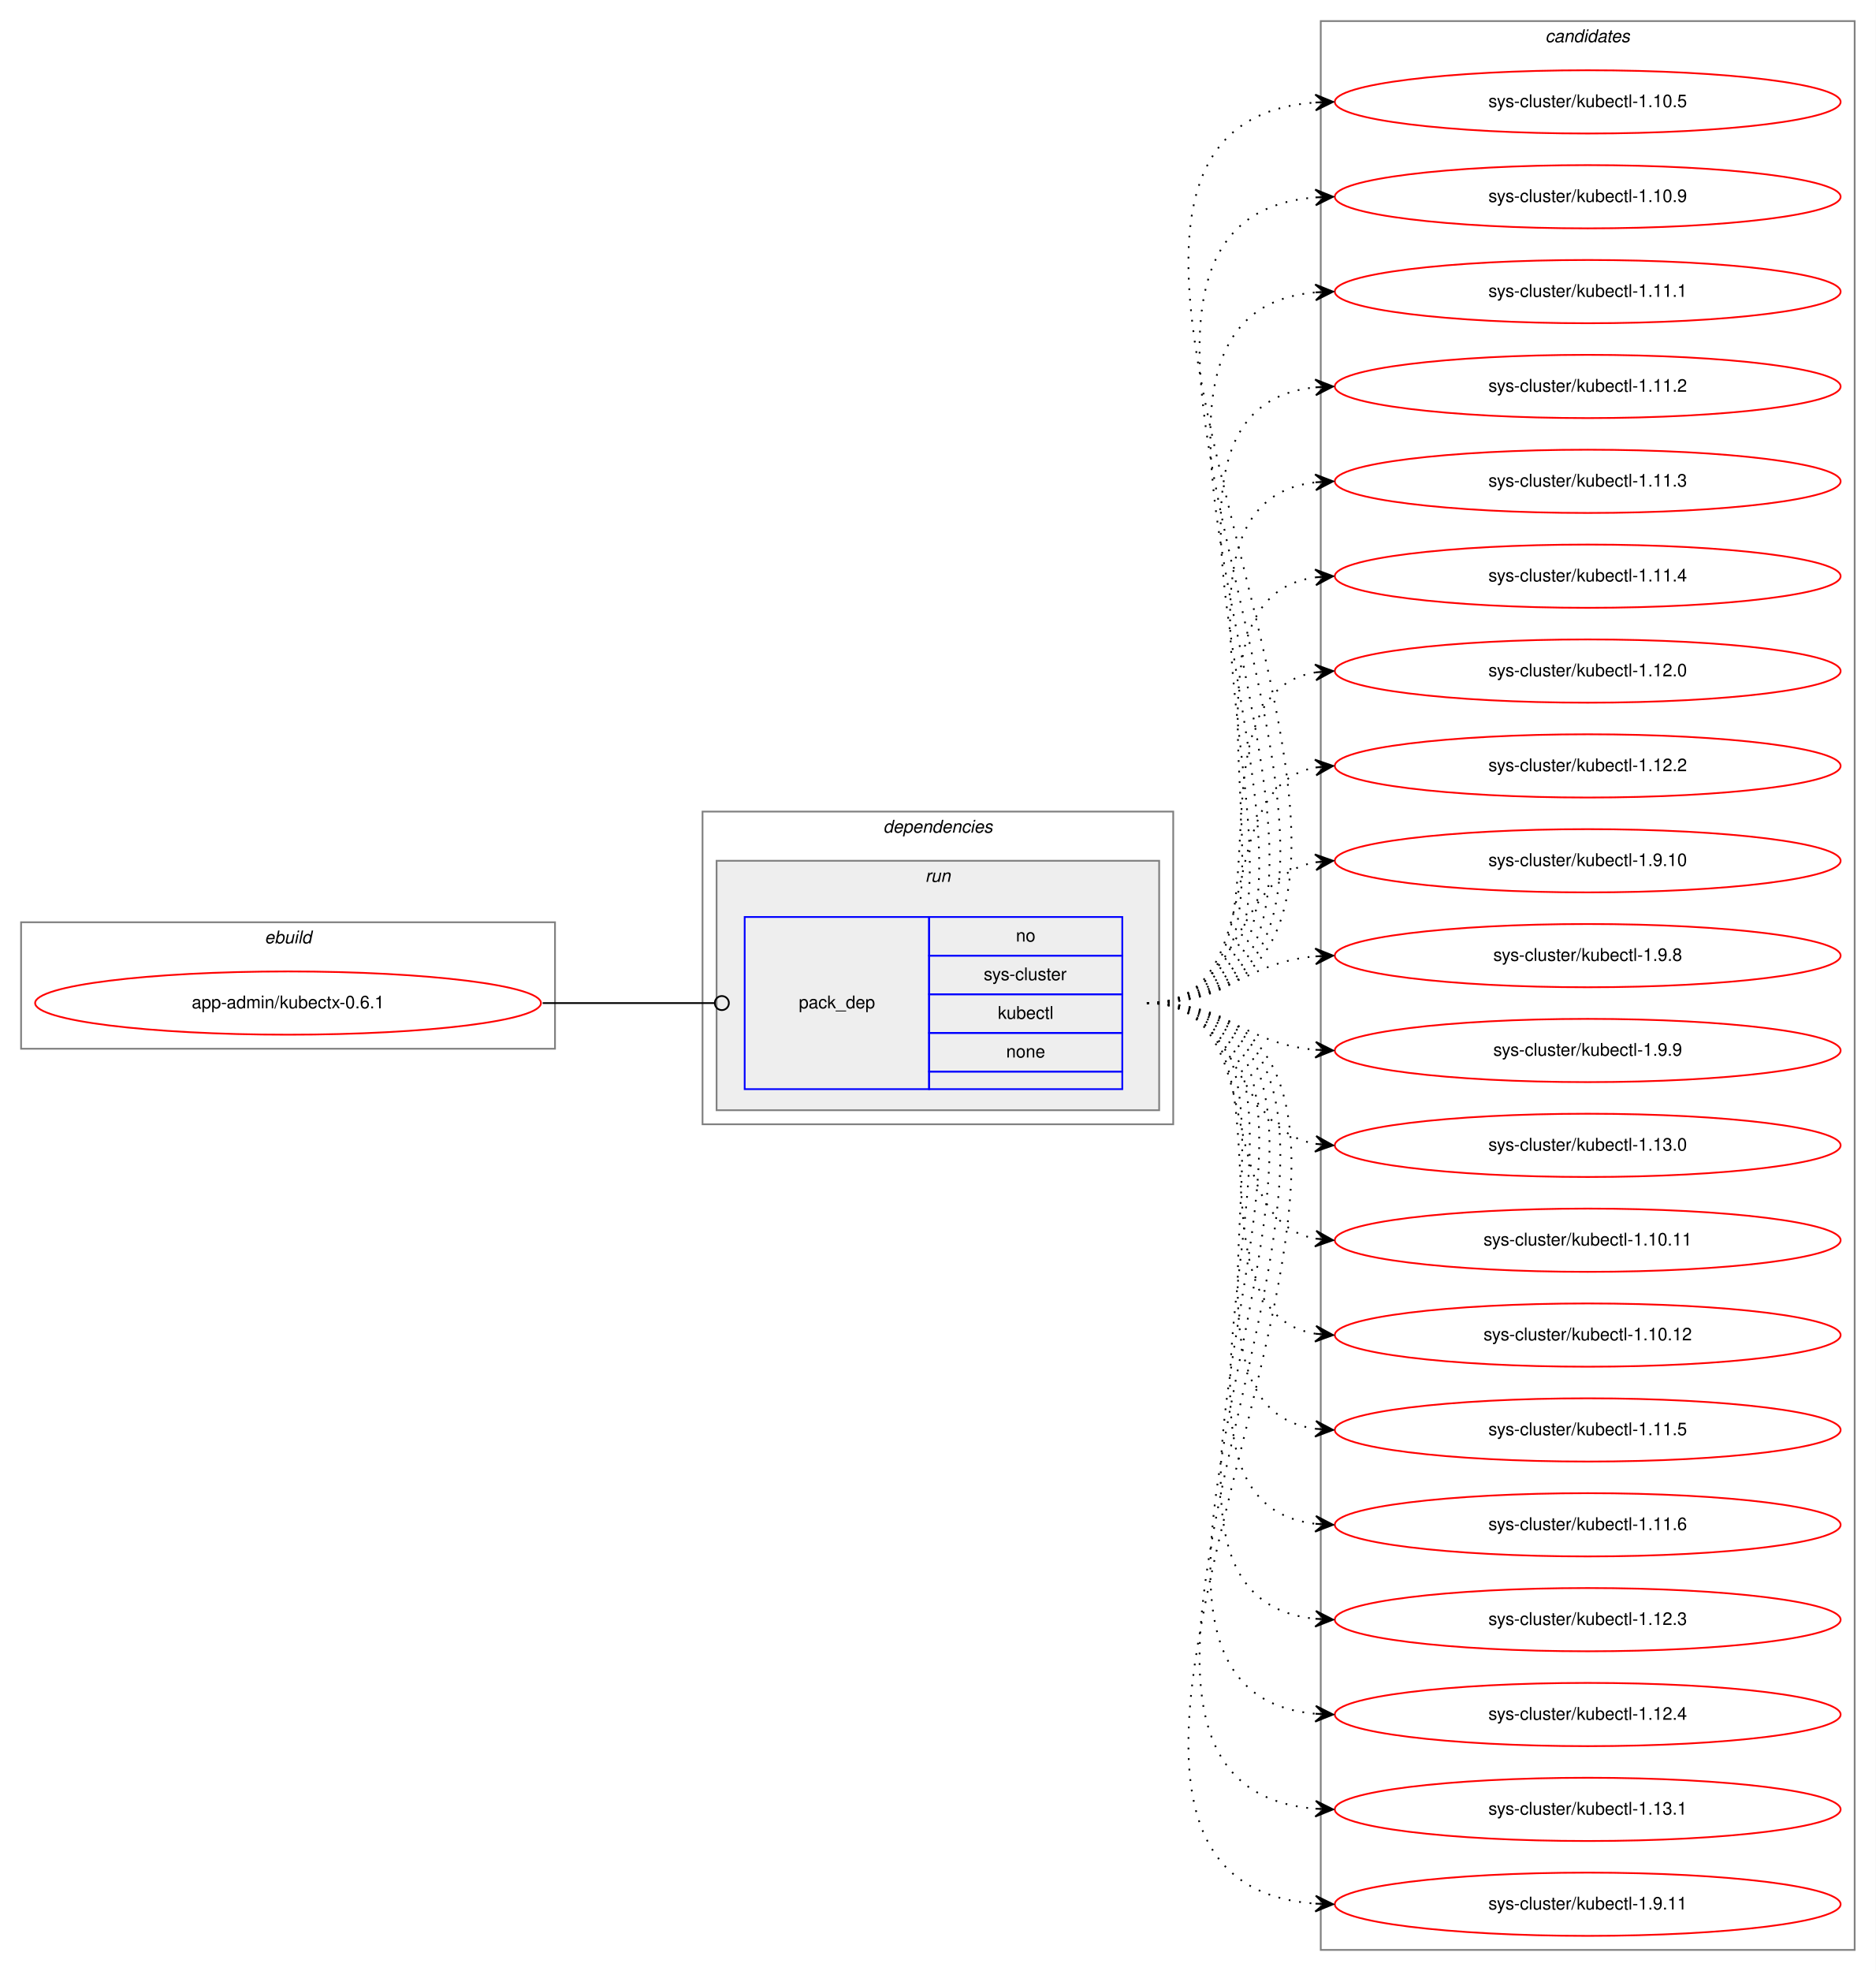
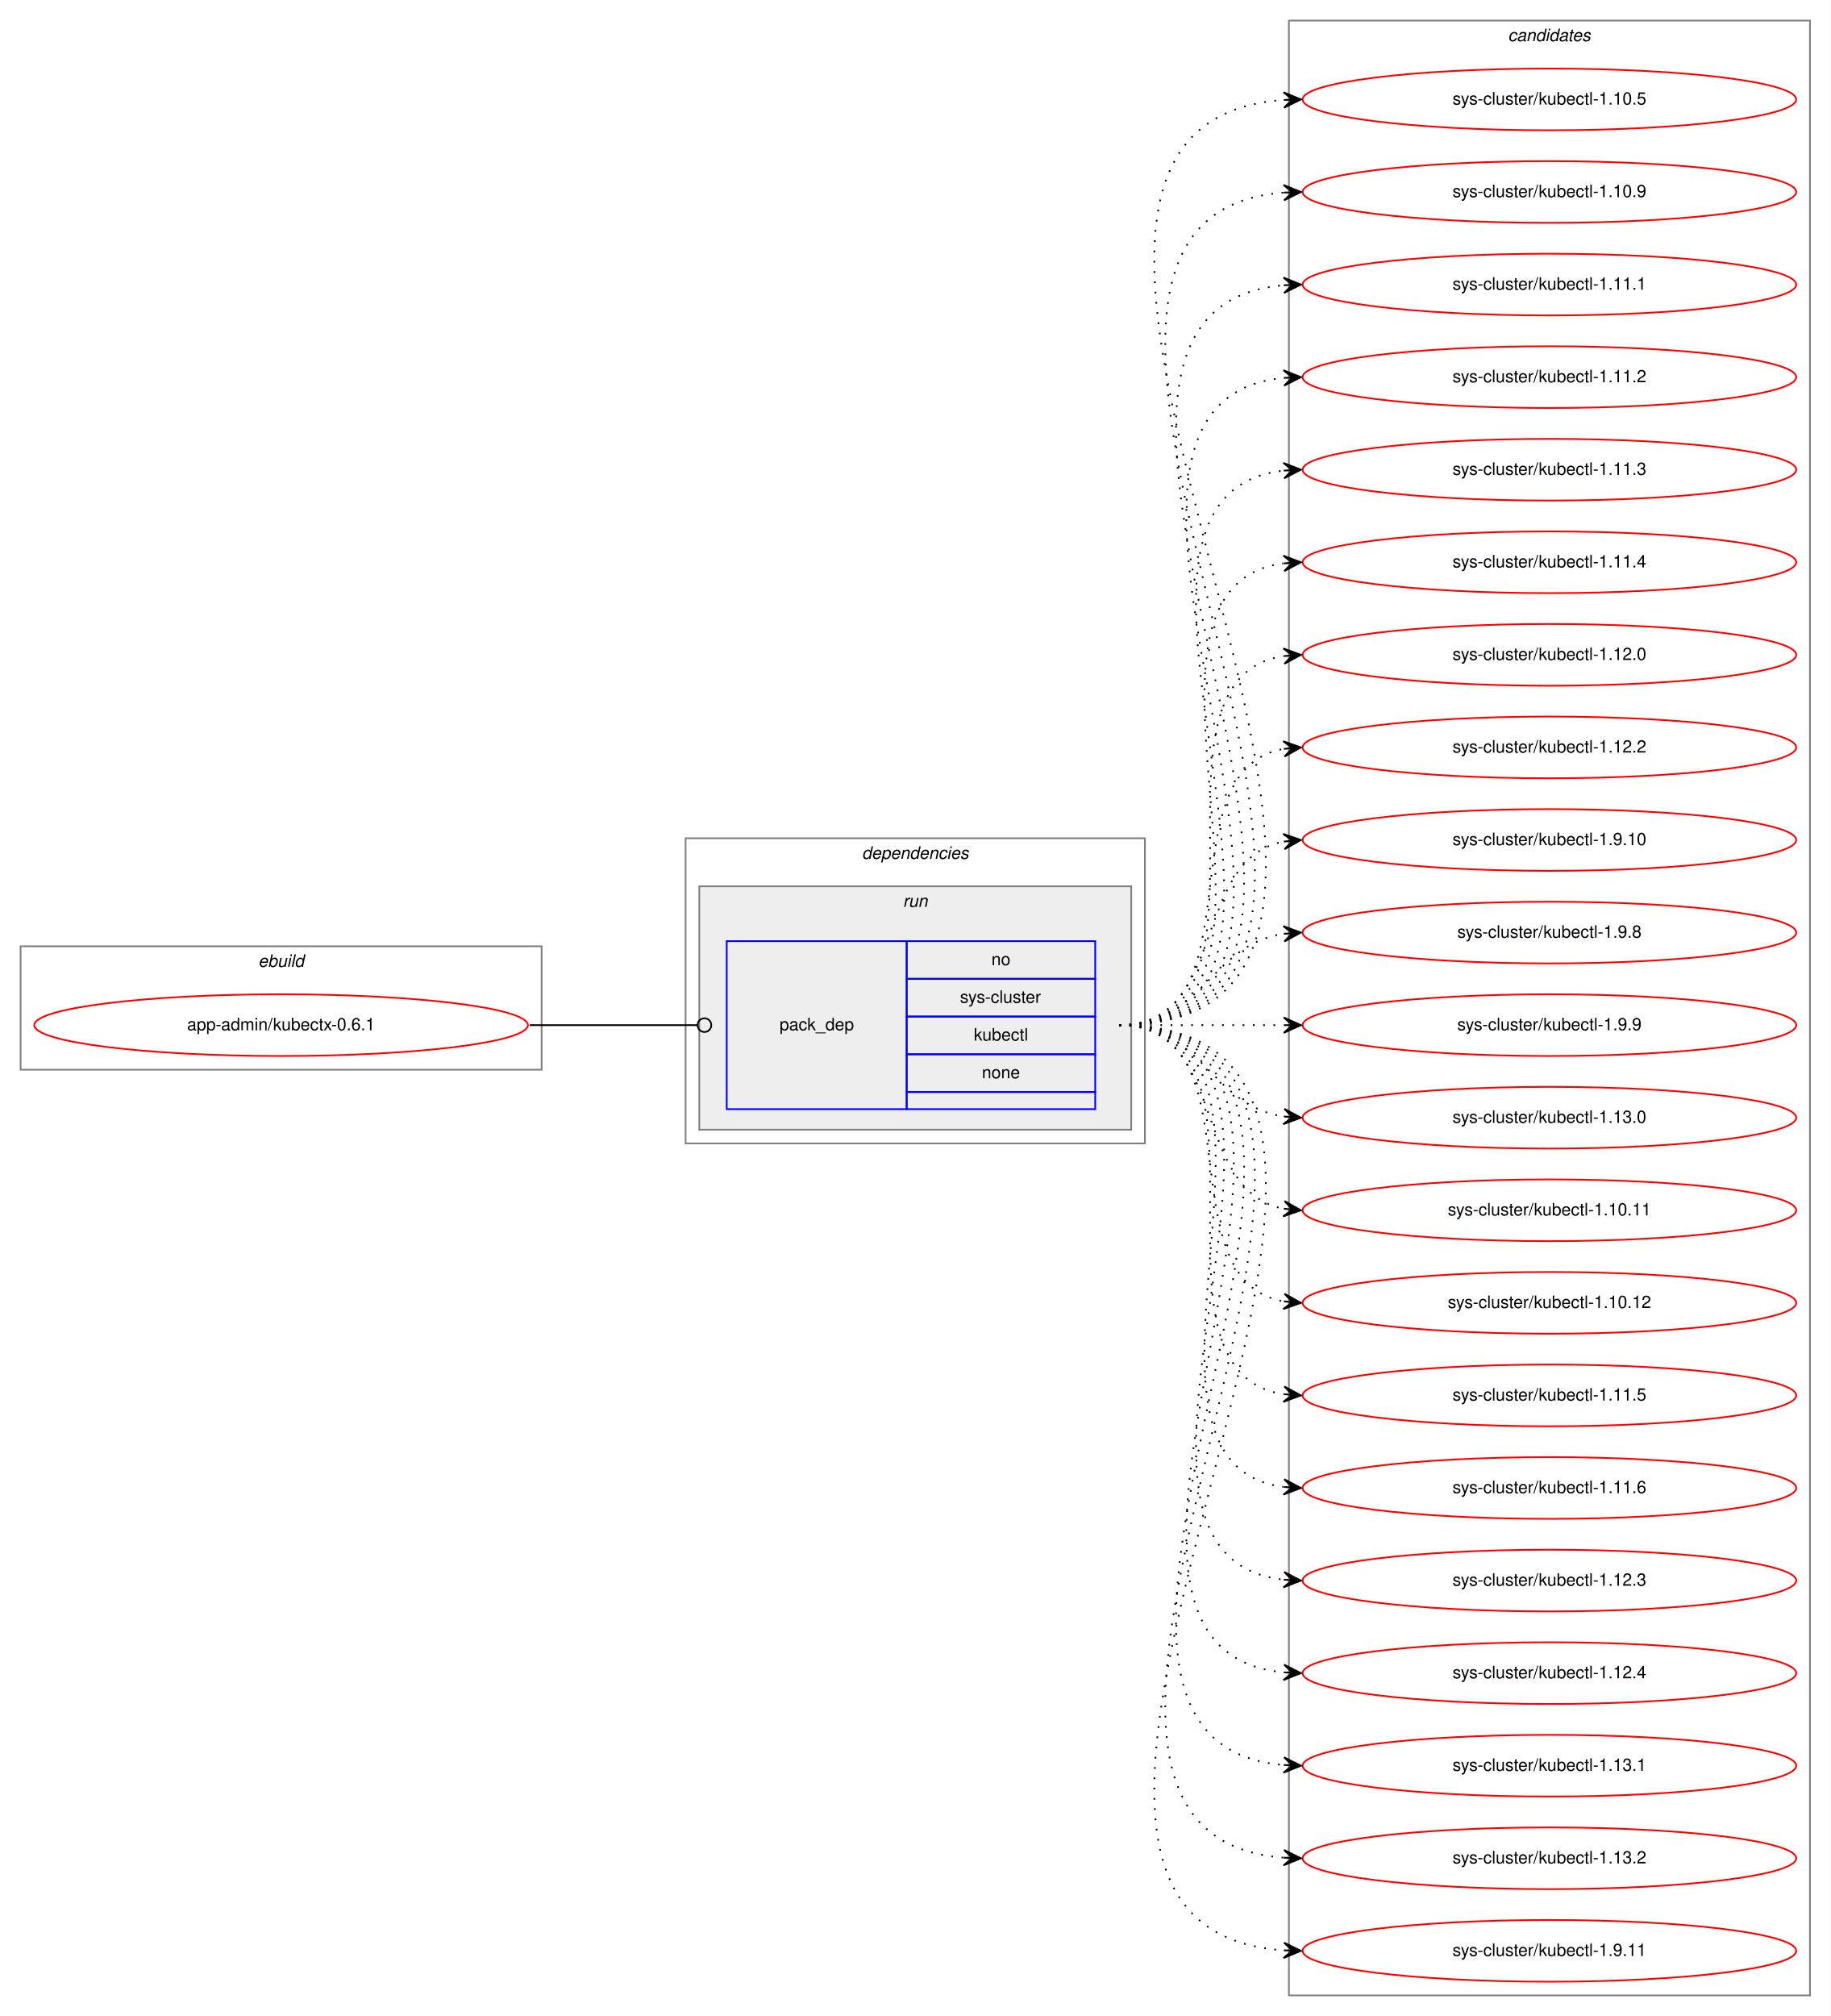
- <svg xmlns="http://www.w3.org/2000/svg" xmlns:xlink="http://www.w3.org/1999/xlink" width="1068pt" height="1122pt" viewBox="0.00 0.00 1068.00 1122.00">
-   <g id="graph0" class="graph" transform="scale(1 1) rotate(0) translate(4 1118)">
-     <polygon fill="white" stroke="transparent" points="-4,4 -4,-1118 1064,-1118 1064,4 -4,4" />
+ <svg xmlns="http://www.w3.org/2000/svg" xmlns:xlink="http://www.w3.org/1999/xlink" width="1068pt" height="1176pt" viewBox="0.00 0.00 1068.00 1176.00">
+   <g id="graph0" class="graph" transform="scale(1 1) rotate(0) translate(4 1172)">
+     <polygon fill="white" stroke="transparent" points="-4,4 -4,-1172 1064,-1172 1064,4 -4,4" />
    <g id="clust1" class="cluster">
-       <polygon fill="none" stroke="gray" points="8,-521 8,-593 312,-593 312,-521 8,-521" />
-       <text text-anchor="start" x="146.66" y="-581" font-family="Helvetica,sans-Serif" font-style="italic" font-size="10.00">ebuild</text>
+       <polygon fill="none" stroke="gray" points="8,-548 8,-620 312,-620 312,-548 8,-548" />
+       <text text-anchor="start" x="146.66" y="-608" font-family="Helvetica,sans-Serif" font-style="italic" font-size="10.00">ebuild</text>
    </g>
    <g id="clust2" class="cluster">
-       <polygon fill="none" stroke="gray" points="396,-478 396,-656 664,-656 664,-478 396,-478" />
-       <text text-anchor="start" x="498.88" y="-644" font-family="Helvetica,sans-Serif" font-style="italic" font-size="10.00">dependencies</text>
+       <polygon fill="none" stroke="gray" points="396,-505 396,-683 664,-683 664,-505 396,-505" />
+       <text text-anchor="start" x="498.88" y="-671" font-family="Helvetica,sans-Serif" font-style="italic" font-size="10.00">dependencies</text>
    </g>
    <g id="clust5" class="cluster">
-       <polygon fill="#eeeeee" stroke="gray" points="404,-486 404,-628 656,-628 656,-486 404,-486" />
-       <text text-anchor="start" x="522.78" y="-616" font-family="Helvetica,sans-Serif" font-style="italic" font-size="10.00">run</text>
+       <polygon fill="#eeeeee" stroke="gray" points="404,-513 404,-655 656,-655 656,-513 404,-513" />
+       <text text-anchor="start" x="522.78" y="-643" font-family="Helvetica,sans-Serif" font-style="italic" font-size="10.00">run</text>
    </g>
    <g id="clust7" class="cluster">
-       <polygon fill="none" stroke="gray" points="748,-8 748,-1106 1052,-1106 1052,-8 748,-8" />
-       <text text-anchor="start" x="875.82" y="-1094" font-family="Helvetica,sans-Serif" font-style="italic" font-size="10.00">candidates</text>
+       <polygon fill="none" stroke="gray" points="748,-8 748,-1160 1052,-1160 1052,-8 748,-8" />
+       <text text-anchor="start" x="875.82" y="-1148" font-family="Helvetica,sans-Serif" font-style="italic" font-size="10.00">candidates</text>
    </g>
    <g id="node1" class="node">
      <g id="a_node1">
        <a xlink:href="../app-admin/kubectx-0.6.1.svg" xlink:title="app-admin/kubectx-0.6.1">
-           <ellipse fill="none" stroke="red" cx="160" cy="-547" rx="144" ry="18" />
-           <text text-anchor="middle" x="160" y="-544" font-family="Helvetica,sans-Serif" font-size="10.00">app-admin/kubectx-0.6.1</text>
+           <ellipse fill="none" stroke="red" cx="160" cy="-574" rx="144" ry="18" />
+           <text text-anchor="middle" x="160" y="-571" font-family="Helvetica,sans-Serif" font-size="10.00">app-admin/kubectx-0.6.1</text>
        </a>
      </g>
    </g>
    <g id="node2" class="node">
-       <polygon fill="none" stroke="blue" points="420,-498 420,-596 525,-596 525,-498 420,-498" />
-       <text text-anchor="start" x="450.82" y="-544" font-family="Helvetica,sans-Serif" font-size="10.00">pack_dep</text>
-       <polygon fill="none" stroke="blue" points="525,-574 525,-596 635,-596 635,-574 525,-574" />
-       <text text-anchor="start" x="574.44" y="-582" font-family="Helvetica,sans-Serif" font-size="10.00">no</text>
-       <polygon fill="none" stroke="blue" points="525,-552 525,-574 635,-574 635,-552 525,-552" />
-       <text text-anchor="start" x="556.11" y="-560" font-family="Helvetica,sans-Serif" font-size="10.00">sys-cluster</text>
-       <polygon fill="none" stroke="blue" points="525,-530 525,-552 635,-552 635,-530 525,-530" />
-       <text text-anchor="start" x="564.16" y="-538" font-family="Helvetica,sans-Serif" font-size="10.00">kubectl</text>
-       <polygon fill="none" stroke="blue" points="525,-508 525,-530 635,-530 635,-508 525,-508" />
-       <text text-anchor="start" x="568.88" y="-516" font-family="Helvetica,sans-Serif" font-size="10.00">none</text>
-       <polygon fill="none" stroke="blue" points="525,-498 525,-508 635,-508 635,-498 525,-498" />
+       <polygon fill="none" stroke="blue" points="420,-525 420,-623 525,-623 525,-525 420,-525" />
+       <text text-anchor="start" x="450.82" y="-571" font-family="Helvetica,sans-Serif" font-size="10.00">pack_dep</text>
+       <polygon fill="none" stroke="blue" points="525,-601 525,-623 635,-623 635,-601 525,-601" />
+       <text text-anchor="start" x="574.44" y="-609" font-family="Helvetica,sans-Serif" font-size="10.00">no</text>
+       <polygon fill="none" stroke="blue" points="525,-579 525,-601 635,-601 635,-579 525,-579" />
+       <text text-anchor="start" x="556.11" y="-587" font-family="Helvetica,sans-Serif" font-size="10.00">sys-cluster</text>
+       <polygon fill="none" stroke="blue" points="525,-557 525,-579 635,-579 635,-557 525,-557" />
+       <text text-anchor="start" x="564.16" y="-565" font-family="Helvetica,sans-Serif" font-size="10.00">kubectl</text>
+       <polygon fill="none" stroke="blue" points="525,-535 525,-557 635,-557 635,-535 525,-535" />
+       <text text-anchor="start" x="568.88" y="-543" font-family="Helvetica,sans-Serif" font-size="10.00">none</text>
+       <polygon fill="none" stroke="blue" points="525,-525 525,-535 635,-535 635,-525 525,-525" />
    </g>
    <g id="edge1" class="edge">
-       <path fill="none" stroke="black" d="M305,-547C349.26,-547 362.33,-547 402.82,-547" />
-       <ellipse fill="none" stroke="black" cx="407" cy="-547" rx="4" ry="4" />
+       <path fill="none" stroke="black" d="M305,-574C349.26,-574 362.33,-574 402.82,-574" />
+       <ellipse fill="none" stroke="black" cx="407" cy="-574" rx="4" ry="4" />
    </g>
    <g id="node3" class="node">
      <g id="a_node3">
        <a xlink:href="../sys-cluster/kubectl-1.10.5.svg" xlink:title="sys-cluster/kubectl-1.10.5">
-           <ellipse fill="none" stroke="red" cx="900" cy="-1060" rx="144" ry="18" />
-           <text text-anchor="middle" x="900" y="-1057" font-family="Helvetica,sans-Serif" font-size="10.00">sys-cluster/kubectl-1.10.5</text>
+           <ellipse fill="none" stroke="red" cx="900" cy="-1114" rx="144" ry="18" />
+           <text text-anchor="middle" x="900" y="-1111" font-family="Helvetica,sans-Serif" font-size="10.00">sys-cluster/kubectl-1.10.5</text>
        </a>
      </g>
    </g>
    <g id="edge2" class="edge">
-       <path fill="none" stroke="black" stroke-dasharray="1,5" d="M649,-547C878.29,-547 532.94,-1044.59 744.83,-1059.65" />
-       <polygon fill="black" stroke="black" points="755,-1060 744.85,-1064.15 750,-1059.83 745.01,-1059.66 745.01,-1059.66 745.01,-1059.66 750,-1059.83 745.16,-1055.16 755,-1060 755,-1060" />
+       <path fill="none" stroke="black" stroke-dasharray="1,5" d="M649,-574C890.12,-574 521.15,-1098.82 744.98,-1113.68" />
+       <polygon fill="black" stroke="black" points="755,-1114 744.86,-1118.18 750,-1113.84 745.01,-1113.68 745.01,-1113.68 745.01,-1113.68 750,-1113.84 745.15,-1109.18 755,-1114 755,-1114" />
    </g>
    <g id="node4" class="node">
      <g id="a_node4">
        <a xlink:href="../sys-cluster/kubectl-1.10.9.svg" xlink:title="sys-cluster/kubectl-1.10.9">
-           <ellipse fill="none" stroke="red" cx="900" cy="-1006" rx="144" ry="18" />
-           <text text-anchor="middle" x="900" y="-1003" font-family="Helvetica,sans-Serif" font-size="10.00">sys-cluster/kubectl-1.10.9</text>
+           <ellipse fill="none" stroke="red" cx="900" cy="-1060" rx="144" ry="18" />
+           <text text-anchor="middle" x="900" y="-1057" font-family="Helvetica,sans-Serif" font-size="10.00">sys-cluster/kubectl-1.10.9</text>
        </a>
      </g>
    </g>
    <g id="edge3" class="edge">
-       <path fill="none" stroke="black" stroke-dasharray="1,5" d="M649,-547C854.89,-547 555.87,-990.89 745,-1005.62" />
-       <polygon fill="black" stroke="black" points="755,-1006 744.84,-1010.12 750,-1005.81 745.01,-1005.62 745.01,-1005.62 745.01,-1005.62 750,-1005.81 745.18,-1001.13 755,-1006 755,-1006" />
+       <path fill="none" stroke="black" stroke-dasharray="1,5" d="M649,-574C866.52,-574 544.61,-1044.46 744.74,-1059.63" />
+       <polygon fill="black" stroke="black" points="755,-1060 744.84,-1064.13 750,-1059.82 745.01,-1059.64 745.01,-1059.64 745.01,-1059.64 750,-1059.82 745.17,-1055.14 755,-1060 755,-1060" />
    </g>
    <g id="node5" class="node">
      <g id="a_node5">
        <a xlink:href="../sys-cluster/kubectl-1.11.1.svg" xlink:title="sys-cluster/kubectl-1.11.1">
-           <ellipse fill="none" stroke="red" cx="900" cy="-952" rx="144" ry="18" />
-           <text text-anchor="middle" x="900" y="-949" font-family="Helvetica,sans-Serif" font-size="10.00">sys-cluster/kubectl-1.11.1</text>
+           <ellipse fill="none" stroke="red" cx="900" cy="-1006" rx="144" ry="18" />
+           <text text-anchor="middle" x="900" y="-1003" font-family="Helvetica,sans-Serif" font-size="10.00">sys-cluster/kubectl-1.11.1</text>
        </a>
      </g>
    </g>
    <g id="edge4" class="edge">
-       <path fill="none" stroke="black" stroke-dasharray="1,5" d="M649,-547C831.43,-547 579.16,-936.33 744.61,-951.54" />
-       <polygon fill="black" stroke="black" points="755,-952 744.81,-956.06 750,-951.78 745.01,-951.56 745.01,-951.56 745.01,-951.56 750,-951.78 745.21,-947.06 755,-952 755,-952" />
+       <path fill="none" stroke="black" stroke-dasharray="1,5" d="M649,-574C843.12,-574 567.6,-990.53 744.76,-1005.58" />
+       <polygon fill="black" stroke="black" points="755,-1006 744.82,-1010.09 750,-1005.8 745.01,-1005.59 745.01,-1005.59 745.01,-1005.59 750,-1005.8 745.19,-1001.1 755,-1006 755,-1006" />
    </g>
    <g id="node6" class="node">
      <g id="a_node6">
        <a xlink:href="../sys-cluster/kubectl-1.11.2.svg" xlink:title="sys-cluster/kubectl-1.11.2">
-           <ellipse fill="none" stroke="red" cx="900" cy="-898" rx="144" ry="18" />
-           <text text-anchor="middle" x="900" y="-895" font-family="Helvetica,sans-Serif" font-size="10.00">sys-cluster/kubectl-1.11.2</text>
+           <ellipse fill="none" stroke="red" cx="900" cy="-952" rx="144" ry="18" />
+           <text text-anchor="middle" x="900" y="-949" font-family="Helvetica,sans-Serif" font-size="10.00">sys-cluster/kubectl-1.11.2</text>
        </a>
      </g>
    </g>
    <g id="edge5" class="edge">
-       <path fill="none" stroke="black" stroke-dasharray="1,5" d="M649,-547C808.3,-547 601.73,-882.41 744.59,-897.48" />
-       <polygon fill="black" stroke="black" points="755,-898 744.79,-901.99 750.01,-897.75 745.01,-897.5 745.01,-897.5 745.01,-897.5 750.01,-897.75 745.24,-893 755,-898 755,-898" />
+       <path fill="none" stroke="black" stroke-dasharray="1,5" d="M649,-574C819.9,-574 590.31,-936.66 744.78,-951.53" />
+       <polygon fill="black" stroke="black" points="755,-952 744.8,-956.04 750.01,-951.77 745.01,-951.54 745.01,-951.54 745.01,-951.54 750.01,-951.77 745.22,-947.04 755,-952 755,-952" />
    </g>
    <g id="node7" class="node">
      <g id="a_node7">
        <a xlink:href="../sys-cluster/kubectl-1.11.3.svg" xlink:title="sys-cluster/kubectl-1.11.3">
-           <ellipse fill="none" stroke="red" cx="900" cy="-844" rx="144" ry="18" />
-           <text text-anchor="middle" x="900" y="-841" font-family="Helvetica,sans-Serif" font-size="10.00">sys-cluster/kubectl-1.11.3</text>
+           <ellipse fill="none" stroke="red" cx="900" cy="-898" rx="144" ry="18" />
+           <text text-anchor="middle" x="900" y="-895" font-family="Helvetica,sans-Serif" font-size="10.00">sys-cluster/kubectl-1.11.3</text>
        </a>
      </g>
    </g>
    <g id="edge6" class="edge">
-       <path fill="none" stroke="black" stroke-dasharray="1,5" d="M649,-547C785.6,-547 623.49,-829.11 744.92,-843.44" />
-       <polygon fill="black" stroke="black" points="755,-844 744.76,-847.93 750.01,-843.72 745.02,-843.44 745.02,-843.44 745.02,-843.44 750.01,-843.72 745.27,-838.95 755,-844 755,-844" />
+       <path fill="none" stroke="black" stroke-dasharray="1,5" d="M649,-574C796.96,-574 612.53,-882.99 744.91,-897.47" />
+       <polygon fill="black" stroke="black" points="755,-898 744.78,-901.97 750.01,-897.74 745.01,-897.48 745.01,-897.48 745.01,-897.48 750.01,-897.74 745.25,-892.99 755,-898 755,-898" />
    </g>
    <g id="node8" class="node">
      <g id="a_node8">
        <a xlink:href="../sys-cluster/kubectl-1.11.4.svg" xlink:title="sys-cluster/kubectl-1.11.4">
-           <ellipse fill="none" stroke="red" cx="900" cy="-790" rx="144" ry="18" />
-           <text text-anchor="middle" x="900" y="-787" font-family="Helvetica,sans-Serif" font-size="10.00">sys-cluster/kubectl-1.11.4</text>
+           <ellipse fill="none" stroke="red" cx="900" cy="-844" rx="144" ry="18" />
+           <text text-anchor="middle" x="900" y="-841" font-family="Helvetica,sans-Serif" font-size="10.00">sys-cluster/kubectl-1.11.4</text>
        </a>
      </g>
    </g>
    <g id="edge7" class="edge">
-       <path fill="none" stroke="black" stroke-dasharray="1,5" d="M649,-547C763.26,-547 644.8,-775.51 744.97,-789.35" />
-       <polygon fill="black" stroke="black" points="755,-790 744.73,-793.84 750.01,-789.67 745.02,-789.35 745.02,-789.35 745.02,-789.35 750.01,-789.67 745.31,-784.86 755,-790 755,-790" />
+       <path fill="none" stroke="black" stroke-dasharray="1,5" d="M649,-574C774.27,-574 634.46,-828.92 744.71,-843.36" />
+       <polygon fill="black" stroke="black" points="755,-844 744.74,-847.87 750.01,-843.69 745.02,-843.38 745.02,-843.38 745.02,-843.38 750.01,-843.69 745.3,-838.89 755,-844 755,-844" />
    </g>
    <g id="node9" class="node">
      <g id="a_node9">
        <a xlink:href="../sys-cluster/kubectl-1.12.0.svg" xlink:title="sys-cluster/kubectl-1.12.0">
-           <ellipse fill="none" stroke="red" cx="900" cy="-736" rx="144" ry="18" />
-           <text text-anchor="middle" x="900" y="-733" font-family="Helvetica,sans-Serif" font-size="10.00">sys-cluster/kubectl-1.12.0</text>
+           <ellipse fill="none" stroke="red" cx="900" cy="-790" rx="144" ry="18" />
+           <text text-anchor="middle" x="900" y="-787" font-family="Helvetica,sans-Serif" font-size="10.00">sys-cluster/kubectl-1.12.0</text>
        </a>
      </g>
    </g>
    <g id="edge8" class="edge">
-       <path fill="none" stroke="black" stroke-dasharray="1,5" d="M649,-547C741.74,-547 664.87,-722.23 745.02,-735.24" />
-       <polygon fill="black" stroke="black" points="755,-736 744.69,-739.73 750.01,-735.62 745.03,-735.24 745.03,-735.24 745.03,-735.24 750.01,-735.62 745.37,-730.75 755,-736 755,-736" />
+       <path fill="none" stroke="black" stroke-dasharray="1,5" d="M649,-574C752.28,-574 655.19,-775.49 744.77,-789.26" />
+       <polygon fill="black" stroke="black" points="755,-790 744.7,-793.77 750.01,-789.64 745.03,-789.28 745.03,-789.28 745.03,-789.28 750.01,-789.64 745.35,-784.79 755,-790 755,-790" />
    </g>
    <g id="node10" class="node">
      <g id="a_node10">
        <a xlink:href="../sys-cluster/kubectl-1.12.2.svg" xlink:title="sys-cluster/kubectl-1.12.2">
-           <ellipse fill="none" stroke="red" cx="900" cy="-682" rx="144" ry="18" />
-           <text text-anchor="middle" x="900" y="-679" font-family="Helvetica,sans-Serif" font-size="10.00">sys-cluster/kubectl-1.12.2</text>
+           <ellipse fill="none" stroke="red" cx="900" cy="-736" rx="144" ry="18" />
+           <text text-anchor="middle" x="900" y="-733" font-family="Helvetica,sans-Serif" font-size="10.00">sys-cluster/kubectl-1.12.2</text>
        </a>
      </g>
    </g>
    <g id="edge9" class="edge">
-       <path fill="none" stroke="black" stroke-dasharray="1,5" d="M649,-547C721.56,-547 682.97,-669.14 744.68,-681.07" />
-       <polygon fill="black" stroke="black" points="755,-682 744.64,-685.58 750.02,-681.55 745.04,-681.1 745.04,-681.1 745.04,-681.1 750.02,-681.55 745.45,-676.62 755,-682 755,-682" />
+       <path fill="none" stroke="black" stroke-dasharray="1,5" d="M649,-574C731.35,-574 674.36,-722.38 744.73,-735.13" />
+       <polygon fill="black" stroke="black" points="755,-736 744.66,-739.64 750.02,-735.58 745.04,-735.15 745.04,-735.15 745.04,-735.15 750.02,-735.58 745.42,-730.67 755,-736 755,-736" />
    </g>
    <g id="node11" class="node">
      <g id="a_node11">
        <a xlink:href="../sys-cluster/kubectl-1.9.10.svg" xlink:title="sys-cluster/kubectl-1.9.10">
-           <ellipse fill="none" stroke="red" cx="900" cy="-628" rx="144" ry="18" />
-           <text text-anchor="middle" x="900" y="-625" font-family="Helvetica,sans-Serif" font-size="10.00">sys-cluster/kubectl-1.9.10</text>
+           <ellipse fill="none" stroke="red" cx="900" cy="-682" rx="144" ry="18" />
+           <text text-anchor="middle" x="900" y="-679" font-family="Helvetica,sans-Serif" font-size="10.00">sys-cluster/kubectl-1.9.10</text>
        </a>
      </g>
    </g>
    <g id="edge10" class="edge">
-       <path fill="none" stroke="black" stroke-dasharray="1,5" d="M649,-547C704.7,-547 696.97,-618.49 744.99,-627.15" />
-       <polygon fill="black" stroke="black" points="755,-628 744.65,-631.63 750.02,-627.57 745.04,-627.15 745.04,-627.15 745.04,-627.15 750.02,-627.57 745.42,-622.67 755,-628 755,-628" />
+       <path fill="none" stroke="black" stroke-dasharray="1,5" d="M649,-574C712.58,-574 690.58,-670.51 744.79,-681.07" />
+       <polygon fill="black" stroke="black" points="755,-682 744.63,-685.57 750.02,-681.54 745.04,-681.09 745.04,-681.09 745.04,-681.09 750.02,-681.54 745.45,-676.61 755,-682 755,-682" />
    </g>
    <g id="node12" class="node">
      <g id="a_node12">
        <a xlink:href="../sys-cluster/kubectl-1.9.8.svg" xlink:title="sys-cluster/kubectl-1.9.8">
-           <ellipse fill="none" stroke="red" cx="900" cy="-574" rx="144" ry="18" />
-           <text text-anchor="middle" x="900" y="-571" font-family="Helvetica,sans-Serif" font-size="10.00">sys-cluster/kubectl-1.9.8</text>
+           <ellipse fill="none" stroke="red" cx="900" cy="-628" rx="144" ry="18" />
+           <text text-anchor="middle" x="900" y="-625" font-family="Helvetica,sans-Serif" font-size="10.00">sys-cluster/kubectl-1.9.8</text>
        </a>
      </g>
    </g>
    <g id="edge11" class="edge">
-       <path fill="none" stroke="black" stroke-dasharray="1,5" d="M649,-547C694.01,-547 704.86,-570.14 744.8,-573.58" />
-       <polygon fill="black" stroke="black" points="755,-574 744.82,-578.08 750,-573.79 745.01,-573.58 745.01,-573.58 745.01,-573.58 750,-573.79 745.2,-569.09 755,-574 755,-574" />
+       <path fill="none" stroke="black" stroke-dasharray="1,5" d="M649,-574C698.26,-574 701.85,-620.87 744.86,-627.28" />
+       <polygon fill="black" stroke="black" points="755,-628 744.71,-631.78 750.01,-627.64 745.03,-627.29 745.03,-627.29 745.03,-627.29 750.01,-627.64 745.35,-622.8 755,-628 755,-628" />
    </g>
    <g id="node13" class="node">
      <g id="a_node13">
        <a xlink:href="../sys-cluster/kubectl-1.9.9.svg" xlink:title="sys-cluster/kubectl-1.9.9">
-           <ellipse fill="none" stroke="red" cx="900" cy="-520" rx="144" ry="18" />
-           <text text-anchor="middle" x="900" y="-517" font-family="Helvetica,sans-Serif" font-size="10.00">sys-cluster/kubectl-1.9.9</text>
+           <ellipse fill="none" stroke="red" cx="900" cy="-574" rx="144" ry="18" />
+           <text text-anchor="middle" x="900" y="-571" font-family="Helvetica,sans-Serif" font-size="10.00">sys-cluster/kubectl-1.9.9</text>
        </a>
      </g>
    </g>
    <g id="edge12" class="edge">
-       <path fill="none" stroke="black" stroke-dasharray="1,5" d="M649,-547C694.01,-547 704.86,-523.86 744.8,-520.42" />
-       <polygon fill="black" stroke="black" points="755,-520 745.2,-524.91 750,-520.21 745.01,-520.42 745.01,-520.42 745.01,-520.42 750,-520.21 744.82,-515.92 755,-520 755,-520" />
+       <path fill="none" stroke="black" stroke-dasharray="1,5" d="M649,-574C692.43,-574 705.83,-574 744.57,-574" />
+       <polygon fill="black" stroke="black" points="755,-574 745,-578.5 750,-574 745,-574 745,-574 745,-574 750,-574 745,-569.5 755,-574 755,-574" />
    </g>
    <g id="node14" class="node">
      <g id="a_node14">
        <a xlink:href="../sys-cluster/kubectl-1.13.0.svg" xlink:title="sys-cluster/kubectl-1.13.0">
-           <ellipse fill="none" stroke="red" cx="900" cy="-466" rx="144" ry="18" />
-           <text text-anchor="middle" x="900" y="-463" font-family="Helvetica,sans-Serif" font-size="10.00">sys-cluster/kubectl-1.13.0</text>
+           <ellipse fill="none" stroke="red" cx="900" cy="-520" rx="144" ry="18" />
+           <text text-anchor="middle" x="900" y="-517" font-family="Helvetica,sans-Serif" font-size="10.00">sys-cluster/kubectl-1.13.0</text>
        </a>
      </g>
    </g>
    <g id="edge13" class="edge">
-       <path fill="none" stroke="black" stroke-dasharray="1,5" d="M649,-547C704.7,-547 696.97,-475.51 744.99,-466.85" />
-       <polygon fill="black" stroke="black" points="755,-466 745.42,-471.33 750.02,-466.43 745.04,-466.85 745.04,-466.85 745.04,-466.85 750.02,-466.43 744.65,-462.37 755,-466 755,-466" />
+       <path fill="none" stroke="black" stroke-dasharray="1,5" d="M649,-574C698.26,-574 701.85,-527.13 744.86,-520.72" />
+       <polygon fill="black" stroke="black" points="755,-520 745.35,-525.2 750.01,-520.36 745.03,-520.71 745.03,-520.71 745.03,-520.71 750.01,-520.36 744.71,-516.22 755,-520 755,-520" />
    </g>
    <g id="node15" class="node">
      <g id="a_node15">
        <a xlink:href="../sys-cluster/kubectl-1.10.11.svg" xlink:title="sys-cluster/kubectl-1.10.11">
-           <ellipse fill="none" stroke="red" cx="900" cy="-412" rx="144" ry="18" />
-           <text text-anchor="middle" x="900" y="-409" font-family="Helvetica,sans-Serif" font-size="10.00">sys-cluster/kubectl-1.10.11</text>
+           <ellipse fill="none" stroke="red" cx="900" cy="-466" rx="144" ry="18" />
+           <text text-anchor="middle" x="900" y="-463" font-family="Helvetica,sans-Serif" font-size="10.00">sys-cluster/kubectl-1.10.11</text>
        </a>
      </g>
    </g>
    <g id="edge14" class="edge">
-       <path fill="none" stroke="black" stroke-dasharray="1,5" d="M649,-547C721.56,-547 682.97,-424.86 744.68,-412.93" />
-       <polygon fill="black" stroke="black" points="755,-412 745.45,-417.38 750.02,-412.45 745.04,-412.9 745.04,-412.9 745.04,-412.9 750.02,-412.45 744.64,-408.42 755,-412 755,-412" />
+       <path fill="none" stroke="black" stroke-dasharray="1,5" d="M649,-574C712.58,-574 690.58,-477.49 744.79,-466.93" />
+       <polygon fill="black" stroke="black" points="755,-466 745.45,-471.39 750.02,-466.46 745.04,-466.91 745.04,-466.91 745.04,-466.91 750.02,-466.46 744.63,-462.43 755,-466 755,-466" />
    </g>
    <g id="node16" class="node">
      <g id="a_node16">
        <a xlink:href="../sys-cluster/kubectl-1.10.12.svg" xlink:title="sys-cluster/kubectl-1.10.12">
-           <ellipse fill="none" stroke="red" cx="900" cy="-358" rx="144" ry="18" />
-           <text text-anchor="middle" x="900" y="-355" font-family="Helvetica,sans-Serif" font-size="10.00">sys-cluster/kubectl-1.10.12</text>
+           <ellipse fill="none" stroke="red" cx="900" cy="-412" rx="144" ry="18" />
+           <text text-anchor="middle" x="900" y="-409" font-family="Helvetica,sans-Serif" font-size="10.00">sys-cluster/kubectl-1.10.12</text>
        </a>
      </g>
    </g>
    <g id="edge15" class="edge">
-       <path fill="none" stroke="black" stroke-dasharray="1,5" d="M649,-547C741.74,-547 664.87,-371.77 745.02,-358.76" />
-       <polygon fill="black" stroke="black" points="755,-358 745.37,-363.25 750.01,-358.38 745.03,-358.76 745.03,-358.76 745.03,-358.76 750.01,-358.38 744.69,-354.27 755,-358 755,-358" />
+       <path fill="none" stroke="black" stroke-dasharray="1,5" d="M649,-574C731.35,-574 674.36,-425.62 744.73,-412.87" />
+       <polygon fill="black" stroke="black" points="755,-412 745.42,-417.33 750.02,-412.42 745.04,-412.85 745.04,-412.85 745.04,-412.85 750.02,-412.42 744.66,-408.36 755,-412 755,-412" />
    </g>
    <g id="node17" class="node">
      <g id="a_node17">
        <a xlink:href="../sys-cluster/kubectl-1.11.5.svg" xlink:title="sys-cluster/kubectl-1.11.5">
-           <ellipse fill="none" stroke="red" cx="900" cy="-304" rx="144" ry="18" />
-           <text text-anchor="middle" x="900" y="-301" font-family="Helvetica,sans-Serif" font-size="10.00">sys-cluster/kubectl-1.11.5</text>
+           <ellipse fill="none" stroke="red" cx="900" cy="-358" rx="144" ry="18" />
+           <text text-anchor="middle" x="900" y="-355" font-family="Helvetica,sans-Serif" font-size="10.00">sys-cluster/kubectl-1.11.5</text>
        </a>
      </g>
    </g>
    <g id="edge16" class="edge">
-       <path fill="none" stroke="black" stroke-dasharray="1,5" d="M649,-547C763.26,-547 644.8,-318.49 744.97,-304.65" />
-       <polygon fill="black" stroke="black" points="755,-304 745.31,-309.14 750.01,-304.33 745.02,-304.65 745.02,-304.65 745.02,-304.65 750.01,-304.33 744.73,-300.16 755,-304 755,-304" />
+       <path fill="none" stroke="black" stroke-dasharray="1,5" d="M649,-574C752.28,-574 655.19,-372.51 744.77,-358.74" />
+       <polygon fill="black" stroke="black" points="755,-358 745.35,-363.21 750.01,-358.36 745.03,-358.72 745.03,-358.72 745.03,-358.72 750.01,-358.36 744.7,-354.23 755,-358 755,-358" />
    </g>
    <g id="node18" class="node">
      <g id="a_node18">
        <a xlink:href="../sys-cluster/kubectl-1.11.6.svg" xlink:title="sys-cluster/kubectl-1.11.6">
-           <ellipse fill="none" stroke="red" cx="900" cy="-250" rx="144" ry="18" />
-           <text text-anchor="middle" x="900" y="-247" font-family="Helvetica,sans-Serif" font-size="10.00">sys-cluster/kubectl-1.11.6</text>
+           <ellipse fill="none" stroke="red" cx="900" cy="-304" rx="144" ry="18" />
+           <text text-anchor="middle" x="900" y="-301" font-family="Helvetica,sans-Serif" font-size="10.00">sys-cluster/kubectl-1.11.6</text>
        </a>
      </g>
    </g>
    <g id="edge17" class="edge">
-       <path fill="none" stroke="black" stroke-dasharray="1,5" d="M649,-547C785.6,-547 623.49,-264.89 744.92,-250.56" />
-       <polygon fill="black" stroke="black" points="755,-250 745.27,-255.05 750.01,-250.28 745.02,-250.56 745.02,-250.56 745.02,-250.56 750.01,-250.28 744.76,-246.07 755,-250 755,-250" />
+       <path fill="none" stroke="black" stroke-dasharray="1,5" d="M649,-574C774.27,-574 634.46,-319.08 744.71,-304.64" />
+       <polygon fill="black" stroke="black" points="755,-304 745.3,-309.11 750.01,-304.31 745.02,-304.62 745.02,-304.62 745.02,-304.62 750.01,-304.31 744.74,-300.13 755,-304 755,-304" />
    </g>
    <g id="node19" class="node">
      <g id="a_node19">
        <a xlink:href="../sys-cluster/kubectl-1.12.3.svg" xlink:title="sys-cluster/kubectl-1.12.3">
-           <ellipse fill="none" stroke="red" cx="900" cy="-196" rx="144" ry="18" />
-           <text text-anchor="middle" x="900" y="-193" font-family="Helvetica,sans-Serif" font-size="10.00">sys-cluster/kubectl-1.12.3</text>
+           <ellipse fill="none" stroke="red" cx="900" cy="-250" rx="144" ry="18" />
+           <text text-anchor="middle" x="900" y="-247" font-family="Helvetica,sans-Serif" font-size="10.00">sys-cluster/kubectl-1.12.3</text>
        </a>
      </g>
    </g>
    <g id="edge18" class="edge">
-       <path fill="none" stroke="black" stroke-dasharray="1,5" d="M649,-547C808.3,-547 601.73,-211.59 744.59,-196.52" />
-       <polygon fill="black" stroke="black" points="755,-196 745.24,-201 750.01,-196.25 745.01,-196.5 745.01,-196.5 745.01,-196.5 750.01,-196.25 744.79,-192.01 755,-196 755,-196" />
+       <path fill="none" stroke="black" stroke-dasharray="1,5" d="M649,-574C796.96,-574 612.53,-265.01 744.91,-250.53" />
+       <polygon fill="black" stroke="black" points="755,-250 745.25,-255.01 750.01,-250.26 745.01,-250.52 745.01,-250.52 745.01,-250.52 750.01,-250.26 744.78,-246.03 755,-250 755,-250" />
    </g>
    <g id="node20" class="node">
      <g id="a_node20">
        <a xlink:href="../sys-cluster/kubectl-1.12.4.svg" xlink:title="sys-cluster/kubectl-1.12.4">
-           <ellipse fill="none" stroke="red" cx="900" cy="-142" rx="144" ry="18" />
-           <text text-anchor="middle" x="900" y="-139" font-family="Helvetica,sans-Serif" font-size="10.00">sys-cluster/kubectl-1.12.4</text>
+           <ellipse fill="none" stroke="red" cx="900" cy="-196" rx="144" ry="18" />
+           <text text-anchor="middle" x="900" y="-193" font-family="Helvetica,sans-Serif" font-size="10.00">sys-cluster/kubectl-1.12.4</text>
        </a>
      </g>
    </g>
    <g id="edge19" class="edge">
-       <path fill="none" stroke="black" stroke-dasharray="1,5" d="M649,-547C831.43,-547 579.16,-157.67 744.61,-142.46" />
-       <polygon fill="black" stroke="black" points="755,-142 745.21,-146.94 750,-142.22 745.01,-142.44 745.01,-142.44 745.01,-142.44 750,-142.22 744.81,-137.94 755,-142 755,-142" />
+       <path fill="none" stroke="black" stroke-dasharray="1,5" d="M649,-574C819.9,-574 590.31,-211.34 744.78,-196.47" />
+       <polygon fill="black" stroke="black" points="755,-196 745.22,-200.96 750.01,-196.23 745.01,-196.46 745.01,-196.46 745.01,-196.46 750.01,-196.23 744.8,-191.96 755,-196 755,-196" />
    </g>
    <g id="node21" class="node">
      <g id="a_node21">
        <a xlink:href="../sys-cluster/kubectl-1.13.1.svg" xlink:title="sys-cluster/kubectl-1.13.1">
-           <ellipse fill="none" stroke="red" cx="900" cy="-88" rx="144" ry="18" />
-           <text text-anchor="middle" x="900" y="-85" font-family="Helvetica,sans-Serif" font-size="10.00">sys-cluster/kubectl-1.13.1</text>
+           <ellipse fill="none" stroke="red" cx="900" cy="-142" rx="144" ry="18" />
+           <text text-anchor="middle" x="900" y="-139" font-family="Helvetica,sans-Serif" font-size="10.00">sys-cluster/kubectl-1.13.1</text>
        </a>
      </g>
    </g>
    <g id="edge20" class="edge">
-       <path fill="none" stroke="black" stroke-dasharray="1,5" d="M649,-547C854.89,-547 555.87,-103.11 745,-88.38" />
-       <polygon fill="black" stroke="black" points="755,-88 745.18,-92.87 750,-88.19 745.01,-88.38 745.01,-88.38 745.01,-88.38 750,-88.19 744.84,-83.88 755,-88 755,-88" />
+       <path fill="none" stroke="black" stroke-dasharray="1,5" d="M649,-574C843.12,-574 567.6,-157.47 744.76,-142.42" />
+       <polygon fill="black" stroke="black" points="755,-142 745.19,-146.9 750,-142.2 745.01,-142.41 745.01,-142.41 745.01,-142.41 750,-142.2 744.82,-137.91 755,-142 755,-142" />
    </g>
    <g id="node22" class="node">
      <g id="a_node22">
+         <a xlink:href="../sys-cluster/kubectl-1.13.2.svg" xlink:title="sys-cluster/kubectl-1.13.2">
+           <ellipse fill="none" stroke="red" cx="900" cy="-88" rx="144" ry="18" />
+           <text text-anchor="middle" x="900" y="-85" font-family="Helvetica,sans-Serif" font-size="10.00">sys-cluster/kubectl-1.13.2</text>
+         </a>
+       </g>
+     </g>
+     <g id="edge21" class="edge">
+       <path fill="none" stroke="black" stroke-dasharray="1,5" d="M649,-574C866.52,-574 544.61,-103.54 744.74,-88.37" />
+       <polygon fill="black" stroke="black" points="755,-88 745.17,-92.86 750,-88.18 745.01,-88.36 745.01,-88.36 745.01,-88.36 750,-88.18 744.84,-83.87 755,-88 755,-88" />
+     </g>
+     <g id="node23" class="node">
+       <g id="a_node23">
        <a xlink:href="../sys-cluster/kubectl-1.9.11.svg" xlink:title="sys-cluster/kubectl-1.9.11">
          <ellipse fill="none" stroke="red" cx="900" cy="-34" rx="144" ry="18" />
          <text text-anchor="middle" x="900" y="-31" font-family="Helvetica,sans-Serif" font-size="10.00">sys-cluster/kubectl-1.9.11</text>
        </a>
      </g>
    </g>
-     <g id="edge21" class="edge">
-       <path fill="none" stroke="black" stroke-dasharray="1,5" d="M649,-547C878.29,-547 532.94,-49.41 744.83,-34.35" />
-       <polygon fill="black" stroke="black" points="755,-34 745.16,-38.84 750,-34.17 745.01,-34.34 745.01,-34.34 745.01,-34.34 750,-34.17 744.85,-29.85 755,-34 755,-34" />
+     <g id="edge22" class="edge">
+       <path fill="none" stroke="black" stroke-dasharray="1,5" d="M649,-574C890.12,-574 521.15,-49.18 744.98,-34.32" />
+       <polygon fill="black" stroke="black" points="755,-34 745.15,-38.82 750,-34.16 745.01,-34.32 745.01,-34.32 745.01,-34.32 750,-34.16 744.86,-29.82 755,-34 755,-34" />
    </g>
  </g>
</svg>
